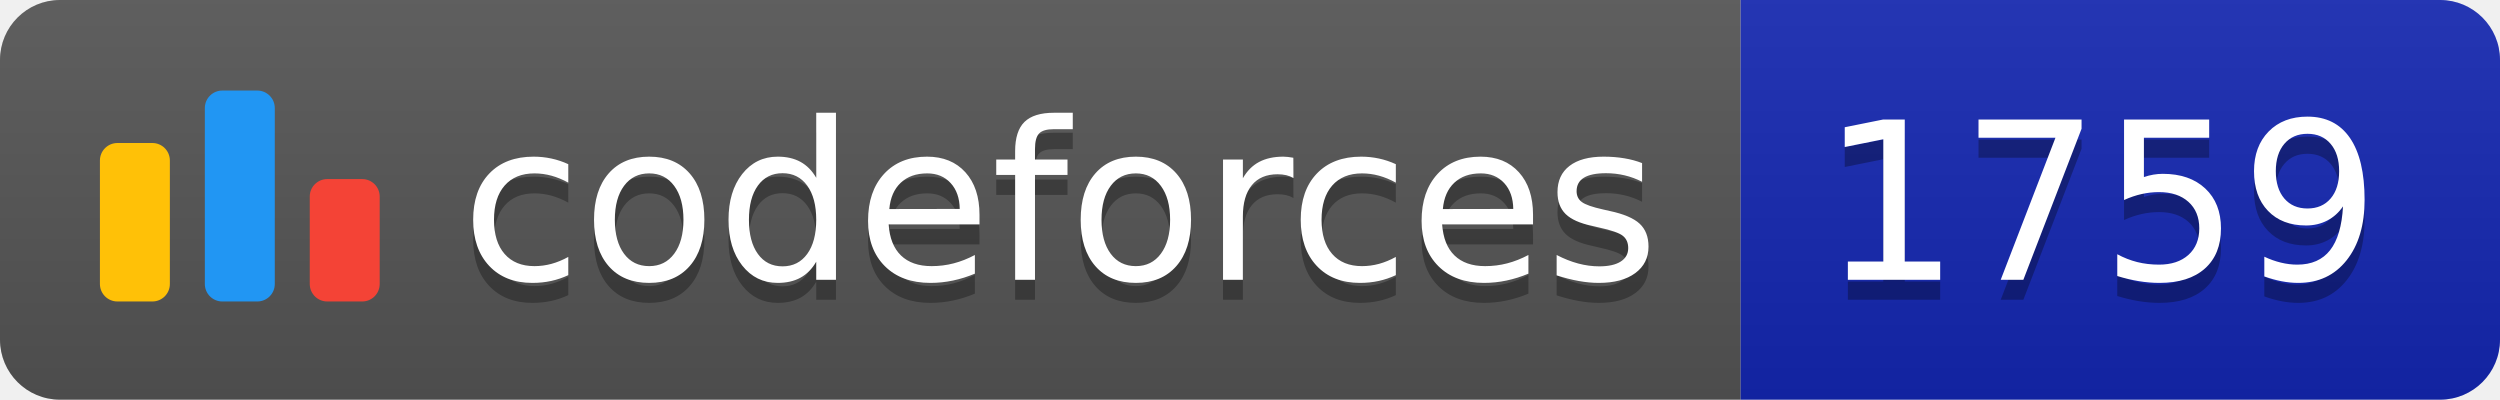
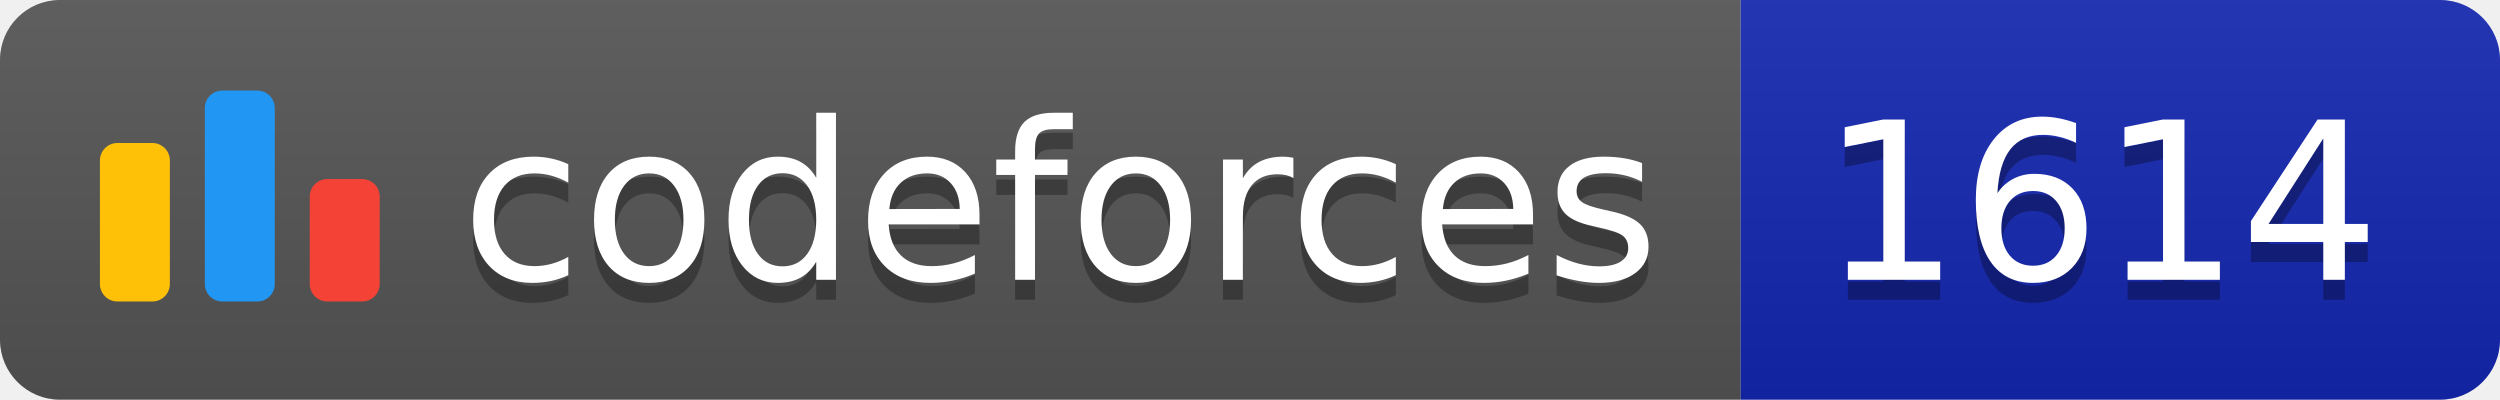
<svg xmlns="http://www.w3.org/2000/svg" width="125.1" height="20">
  <linearGradient id="smooth" x2="0" y2="100%">
    <stop offset="0" stop-color="#bbb" stop-opacity=".1" />
    <stop offset="1" stop-opacity=".1" />
  </linearGradient>
  <clipPath id="round">
    <rect width="125.1" height="20" rx="3" fill="#fff" />
  </clipPath>
  <g clip-path="url(#round)">
    <rect width="87.1" height="20" fill="#555" />
    <rect x="87.1" width="38.0" height="20" fill="#1427B2" />
    <rect width="125.1" height="20" fill="url(#smooth)" />
  </g>
  <g fill="#fff" text-anchor="middle" font-family="DejaVu Sans,Verdana,Geneva,sans-serif" font-size="110">
    <svg x="5" y="3" class="logo" width="14" height="14" viewBox="0 0 32 25" fill="none">
      <rect y="6" width="8" height="18.125" rx="2" fill="#FFC107" />
      <rect x="24" y="10.125" width="8" height="14" rx="2" fill="#F44336" />
      <rect x="12" width="8" height="24.125" rx="2" fill="#2196F3" />
    </svg>
    <text x="530.5" y="150" fill="#010101" fill-opacity=".3" transform="scale(0.1)" textLength="601.0" lengthAdjust="spacing">codeforces
        </text>
    <text x="530.5" y="140" transform="scale(0.1)" textLength="601.0" lengthAdjust="spacing">codeforces</text>
-     <text x="1051.0" y="150" fill="#010101" fill-opacity=".3" transform="scale(0.1)" textLength="280.0" lengthAdjust="spacing">1759
+     <text x="1051.0" y="150" fill="#010101" fill-opacity=".3" transform="scale(0.1)" textLength="280.0" lengthAdjust="spacing">1614
        </text>
-     <text x="1051.0" y="140" transform="scale(0.1)" textLength="280.0" lengthAdjust="spacing">1759</text>
+     <text x="1051.0" y="140" transform="scale(0.1)" textLength="280.0" lengthAdjust="spacing">1614</text>
  </g>
</svg>
